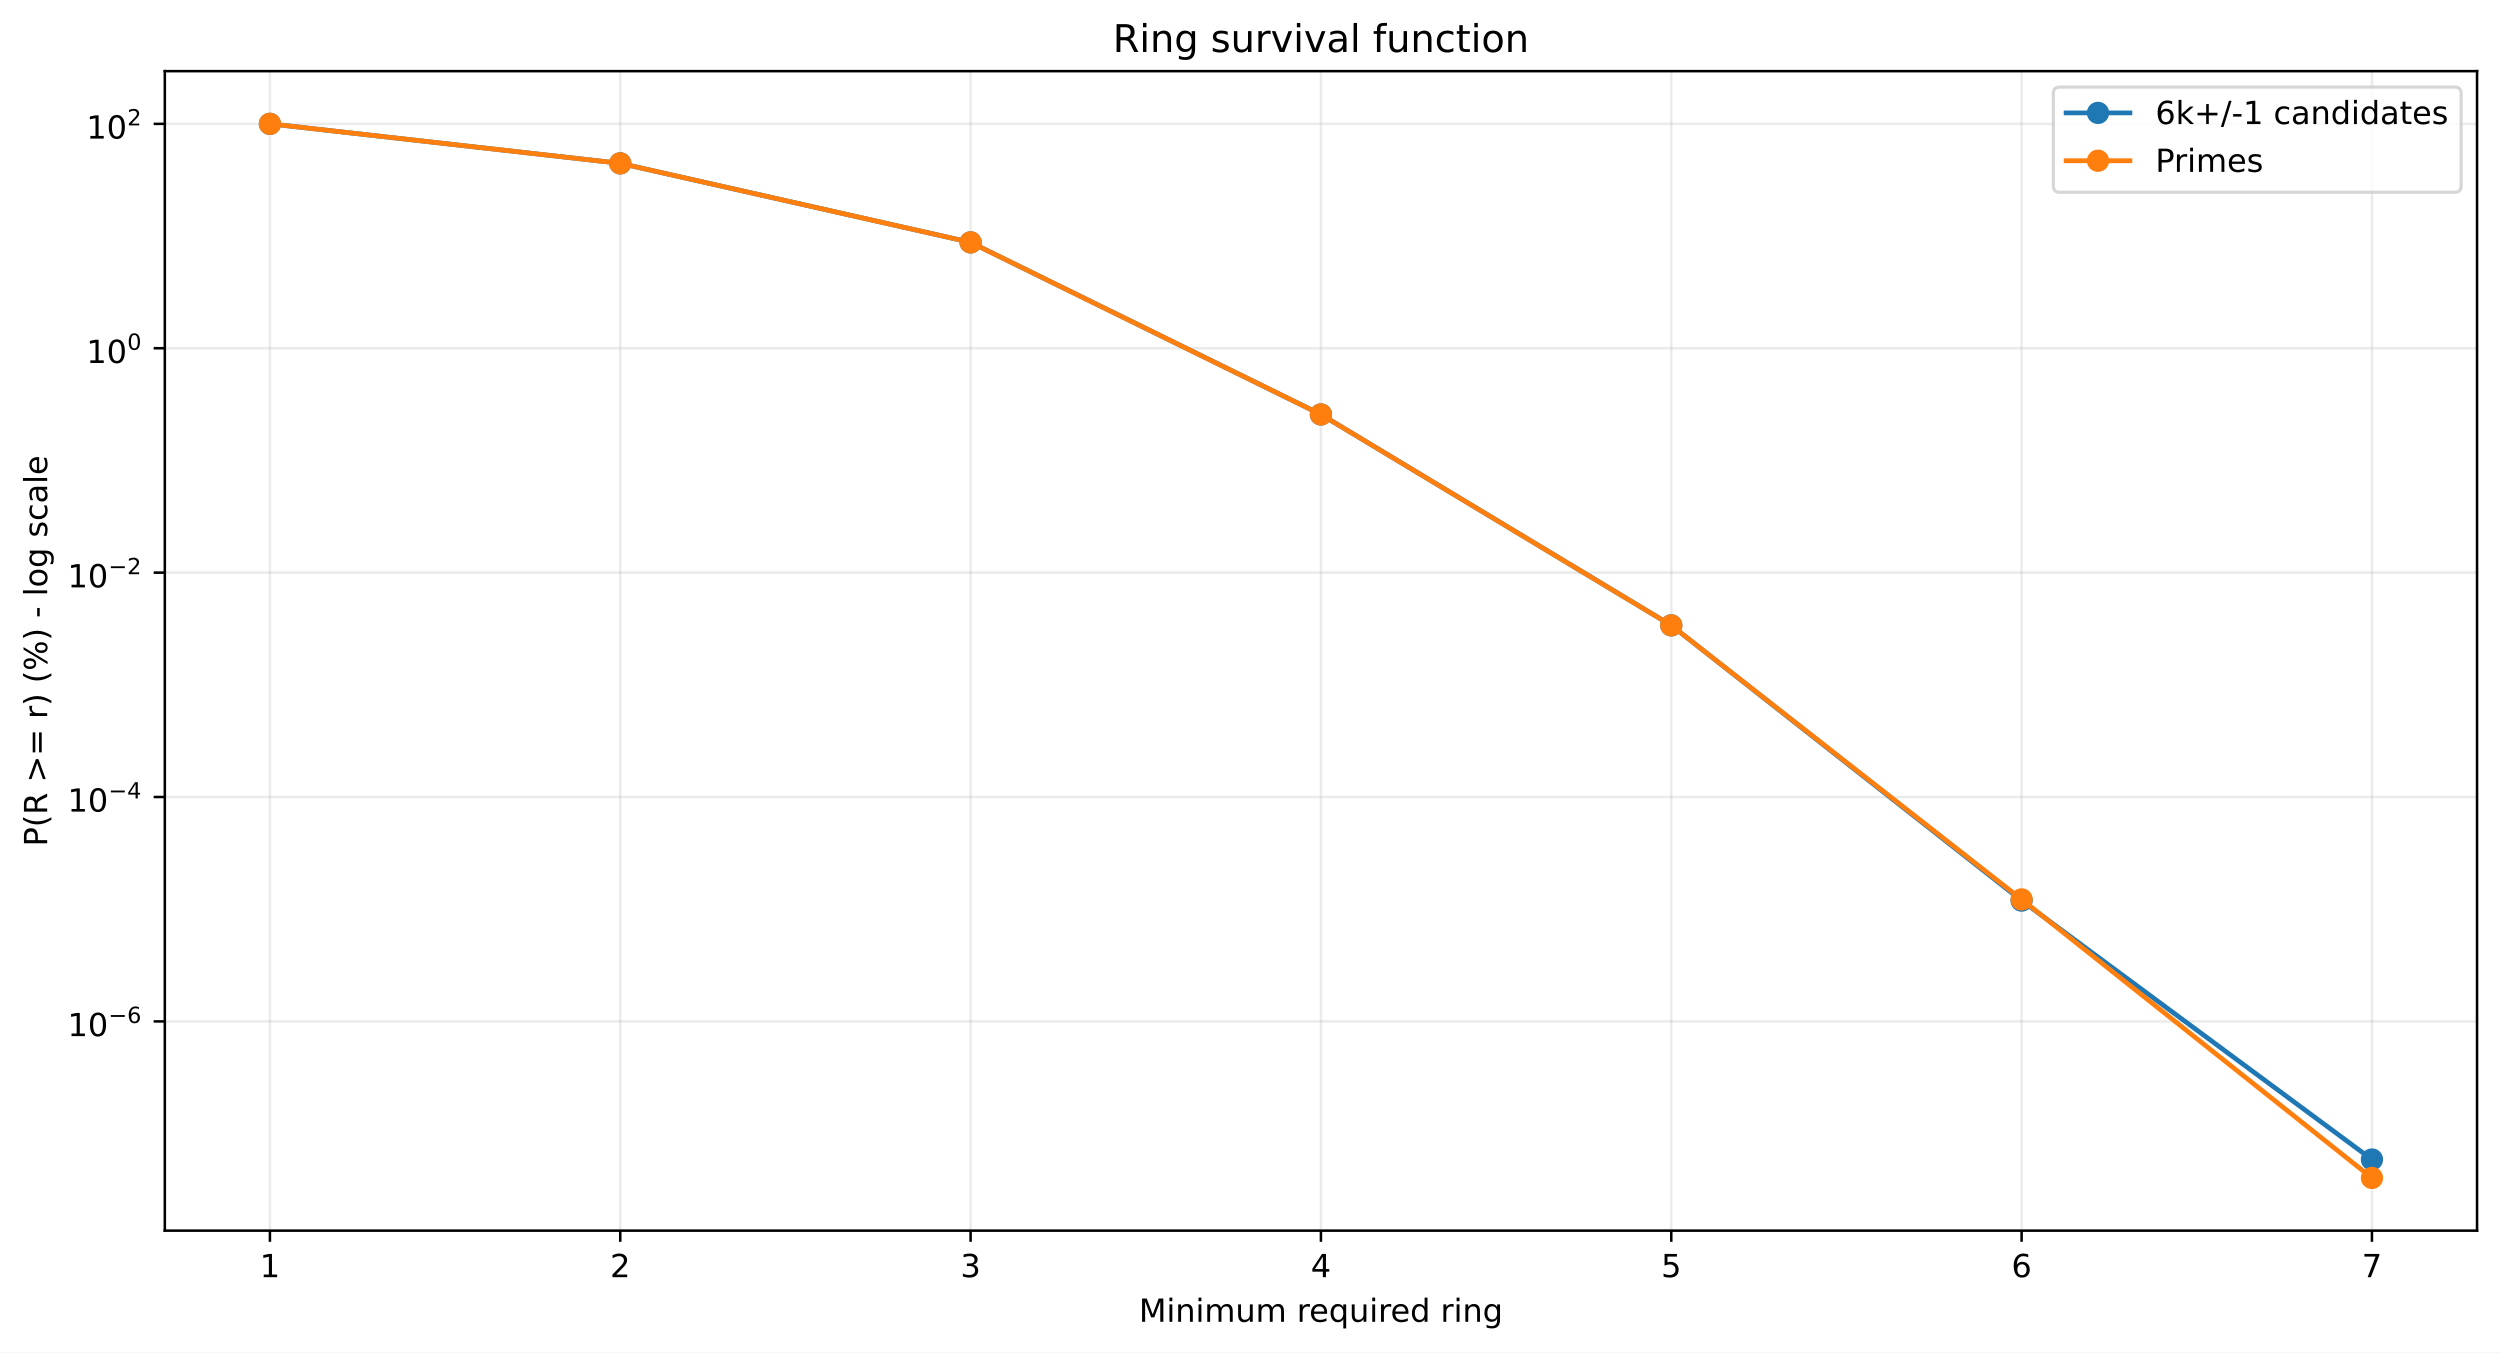
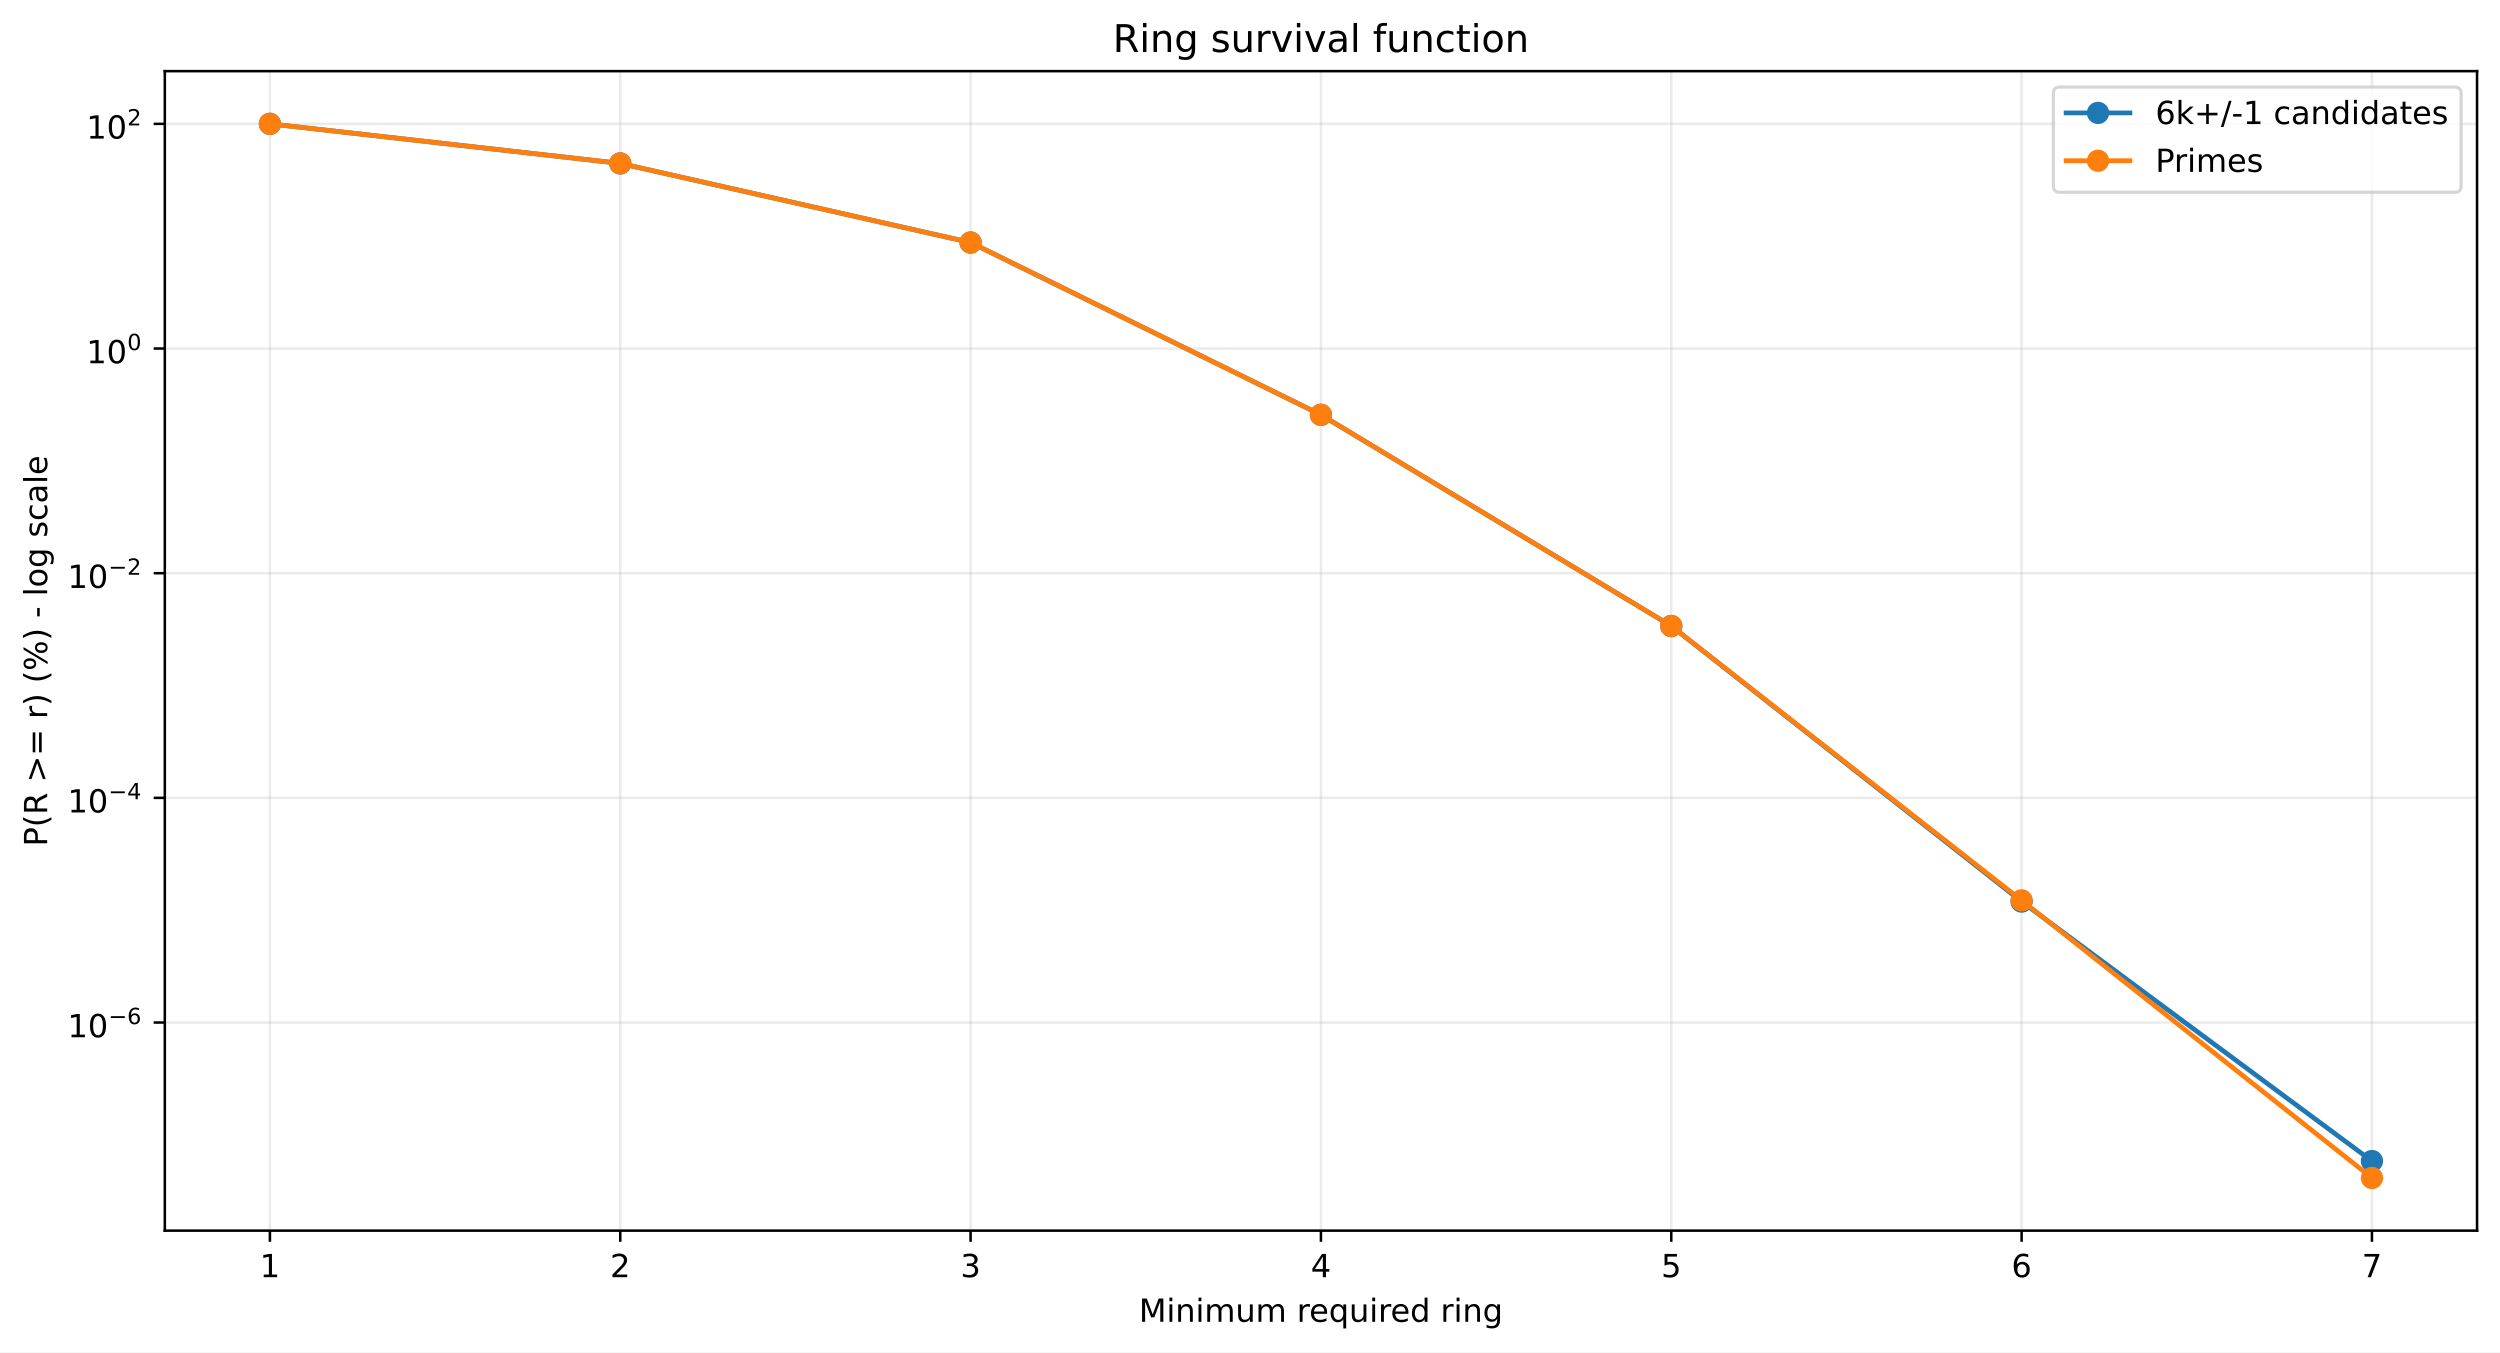
<svg xmlns="http://www.w3.org/2000/svg" xmlns:xlink="http://www.w3.org/1999/xlink" width="784.218pt" height="424.237pt" viewBox="0 0 784.218 424.237" version="1.1">
  <defs>
    <style type="text/css">*{stroke-linejoin: round; stroke-linecap: butt}</style>
  </defs>
  <g id="figure_1">
    <g id="patch_1">
      <path d="M 0 424.237  L 784.218 424.237  L 784.218 0  L 0 0  z " style="fill: #ffffff" />
    </g>
    <g id="axes_1">
      <g id="patch_2">
        <path d="M 51.701 386.036  L 777.018 386.036  L 777.018 22.318  L 51.701 22.318  z " style="fill: #ffffff" />
      </g>
      <g id="matplotlib.axis_1">
        <g id="xtick_1">
          <g id="line2d_1">
-             <path d="M 84.67 386.036  L 84.67 22.318  " clip-path="url(#pb79fb8c843)" style="fill: none; stroke: #b0b0b0; stroke-opacity: 0.25; stroke-width: 0.8; stroke-linecap: square" />
+             <path d="M 84.67 386.036  L 84.67 22.318  " clip-path="url(#pc0feca1b71)" style="fill: none; stroke: #b0b0b0; stroke-opacity: 0.25; stroke-width: 0.8; stroke-linecap: square" />
          </g>
          <g id="line2d_2">
            <defs>
-               <path id="mdafb234ef9" d="M 0 0  L 0 3.5  " style="stroke: #000000; stroke-width: 0.8" />
+               <path id="m333a52313c" d="M 0 0  L 0 3.5  " style="stroke: #000000; stroke-width: 0.8" />
            </defs>
            <g>
-               <use xlink:href="#mdafb234ef9" x="84.67" y="386.036" style="stroke: #000000; stroke-width: 0.8" />
+               <use xlink:href="#m333a52313c" x="84.67" y="386.036" style="stroke: #000000; stroke-width: 0.8" />
            </g>
          </g>
          <g id="text_1">
            <g transform="translate(81.48852 400.6334) scale(0.1 -0.1)">
              <defs>
                <path id="DejaVuSans-14" d="M 794 531  L 1825 531  L 1825 4091  L 703 3866  L 703 4441  L 1819 4666  L 2450 4666  L 2450 531  L 3481 531  L 3481 0  L 794 0  L 794 531  z " transform="scale(0.015625)" />
              </defs>
              <use xlink:href="#DejaVuSans-14" />
            </g>
          </g>
        </g>
        <g id="xtick_2">
          <g id="line2d_3">
-             <path d="M 194.566 386.036  L 194.566 22.318  " clip-path="url(#pb79fb8c843)" style="fill: none; stroke: #b0b0b0; stroke-opacity: 0.25; stroke-width: 0.8; stroke-linecap: square" />
+             <path d="M 194.566 386.036  L 194.566 22.318  " clip-path="url(#pc0feca1b71)" style="fill: none; stroke: #b0b0b0; stroke-opacity: 0.25; stroke-width: 0.8; stroke-linecap: square" />
          </g>
          <g id="line2d_4">
            <g>
-               <use xlink:href="#mdafb234ef9" x="194.566" y="386.036" style="stroke: #000000; stroke-width: 0.8" />
+               <use xlink:href="#m333a52313c" x="194.566" y="386.036" style="stroke: #000000; stroke-width: 0.8" />
            </g>
          </g>
          <g id="text_2">
            <g transform="translate(191.3851 400.6334) scale(0.1 -0.1)">
              <defs>
                <path id="DejaVuSans-15" d="M 1228 531  L 3431 531  L 3431 0  L 469 0  L 469 531  Q 828 903 1448 1529  Q 2069 2156 2228 2338  Q 2531 2678 2651 2914  Q 2772 3150 2772 3378  Q 2772 3750 2511 3984  Q 2250 4219 1831 4219  Q 1534 4219 1204 4116  Q 875 4013 500 3803  L 500 4441  Q 881 4594 1212 4672  Q 1544 4750 1819 4750  Q 2544 4750 2975 4387  Q 3406 4025 3406 3419  Q 3406 3131 3298 2873  Q 3191 2616 2906 2266  Q 2828 2175 2409 1742  Q 1991 1309 1228 531  z " transform="scale(0.015625)" />
              </defs>
              <use xlink:href="#DejaVuSans-15" />
            </g>
          </g>
        </g>
        <g id="xtick_3">
          <g id="line2d_5">
-             <path d="M 304.463 386.036  L 304.463 22.318  " clip-path="url(#pb79fb8c843)" style="fill: none; stroke: #b0b0b0; stroke-opacity: 0.25; stroke-width: 0.8; stroke-linecap: square" />
+             <path d="M 304.463 386.036  L 304.463 22.318  " clip-path="url(#pc0feca1b71)" style="fill: none; stroke: #b0b0b0; stroke-opacity: 0.25; stroke-width: 0.8; stroke-linecap: square" />
          </g>
          <g id="line2d_6">
            <g>
-               <use xlink:href="#mdafb234ef9" x="304.463" y="386.036" style="stroke: #000000; stroke-width: 0.8" />
+               <use xlink:href="#m333a52313c" x="304.463" y="386.036" style="stroke: #000000; stroke-width: 0.8" />
            </g>
          </g>
          <g id="text_3">
            <g transform="translate(301.2817 400.6334) scale(0.1 -0.1)">
              <defs>
                <path id="DejaVuSans-16" d="M 2597 2516  Q 3050 2419 3304 2112  Q 3559 1806 3559 1356  Q 3559 666 3084 287  Q 2609 -91 1734 -91  Q 1441 -91 1130 -33  Q 819 25 488 141  L 488 750  Q 750 597 1062 519  Q 1375 441 1716 441  Q 2309 441 2620 675  Q 2931 909 2931 1356  Q 2931 1769 2642 2001  Q 2353 2234 1838 2234  L 1294 2234  L 1294 2753  L 1863 2753  Q 2328 2753 2575 2939  Q 2822 3125 2822 3475  Q 2822 3834 2567 4026  Q 2313 4219 1838 4219  Q 1578 4219 1281 4162  Q 984 4106 628 3988  L 628 4550  Q 988 4650 1302 4700  Q 1616 4750 1894 4750  Q 2613 4750 3031 4423  Q 3450 4097 3450 3541  Q 3450 3153 3228 2886  Q 3006 2619 2597 2516  z " transform="scale(0.015625)" />
              </defs>
              <use xlink:href="#DejaVuSans-16" />
            </g>
          </g>
        </g>
        <g id="xtick_4">
          <g id="line2d_7">
-             <path d="M 414.36 386.036  L 414.36 22.318  " clip-path="url(#pb79fb8c843)" style="fill: none; stroke: #b0b0b0; stroke-opacity: 0.25; stroke-width: 0.8; stroke-linecap: square" />
+             <path d="M 414.36 386.036  L 414.36 22.318  " clip-path="url(#pc0feca1b71)" style="fill: none; stroke: #b0b0b0; stroke-opacity: 0.25; stroke-width: 0.8; stroke-linecap: square" />
          </g>
          <g id="line2d_8">
            <g>
-               <use xlink:href="#mdafb234ef9" x="414.36" y="386.036" style="stroke: #000000; stroke-width: 0.8" />
+               <use xlink:href="#m333a52313c" x="414.36" y="386.036" style="stroke: #000000; stroke-width: 0.8" />
            </g>
          </g>
          <g id="text_4">
            <g transform="translate(411.1784 400.6334) scale(0.1 -0.1)">
              <defs>
                <path id="DejaVuSans-17" d="M 2419 4116  L 825 1625  L 2419 1625  L 2419 4116  z M 2253 4666  L 3047 4666  L 3047 1625  L 3713 1625  L 3713 1100  L 3047 1100  L 3047 0  L 2419 0  L 2419 1100  L 313 1100  L 313 1709  L 2253 4666  z " transform="scale(0.015625)" />
              </defs>
              <use xlink:href="#DejaVuSans-17" />
            </g>
          </g>
        </g>
        <g id="xtick_5">
          <g id="line2d_9">
-             <path d="M 524.256 386.036  L 524.256 22.318  " clip-path="url(#pb79fb8c843)" style="fill: none; stroke: #b0b0b0; stroke-opacity: 0.25; stroke-width: 0.8; stroke-linecap: square" />
+             <path d="M 524.256 386.036  L 524.256 22.318  " clip-path="url(#pc0feca1b71)" style="fill: none; stroke: #b0b0b0; stroke-opacity: 0.25; stroke-width: 0.8; stroke-linecap: square" />
          </g>
          <g id="line2d_10">
            <g>
-               <use xlink:href="#mdafb234ef9" x="524.256" y="386.036" style="stroke: #000000; stroke-width: 0.8" />
+               <use xlink:href="#m333a52313c" x="524.256" y="386.036" style="stroke: #000000; stroke-width: 0.8" />
            </g>
          </g>
          <g id="text_5">
            <g transform="translate(521.075 400.6334) scale(0.1 -0.1)">
              <defs>
                <path id="DejaVuSans-18" d="M 691 4666  L 3169 4666  L 3169 4134  L 1269 4134  L 1269 2991  Q 1406 3038 1543 3061  Q 1681 3084 1819 3084  Q 2600 3084 3056 2656  Q 3513 2228 3513 1497  Q 3513 744 3044 326  Q 2575 -91 1722 -91  Q 1428 -91 1123 -41  Q 819 9 494 109  L 494 744  Q 775 591 1075 516  Q 1375 441 1709 441  Q 2250 441 2565 725  Q 2881 1009 2881 1497  Q 2881 1984 2565 2268  Q 2250 2553 1709 2553  Q 1456 2553 1204 2497  Q 953 2441 691 2322  L 691 4666  z " transform="scale(0.015625)" />
              </defs>
              <use xlink:href="#DejaVuSans-18" />
            </g>
          </g>
        </g>
        <g id="xtick_6">
          <g id="line2d_11">
-             <path d="M 634.153 386.036  L 634.153 22.318  " clip-path="url(#pb79fb8c843)" style="fill: none; stroke: #b0b0b0; stroke-opacity: 0.25; stroke-width: 0.8; stroke-linecap: square" />
+             <path d="M 634.153 386.036  L 634.153 22.318  " clip-path="url(#pc0feca1b71)" style="fill: none; stroke: #b0b0b0; stroke-opacity: 0.25; stroke-width: 0.8; stroke-linecap: square" />
          </g>
          <g id="line2d_12">
            <g>
-               <use xlink:href="#mdafb234ef9" x="634.153" y="386.036" style="stroke: #000000; stroke-width: 0.8" />
+               <use xlink:href="#m333a52313c" x="634.153" y="386.036" style="stroke: #000000; stroke-width: 0.8" />
            </g>
          </g>
          <g id="text_6">
            <g transform="translate(630.9716 400.6334) scale(0.1 -0.1)">
              <defs>
                <path id="DejaVuSans-19" d="M 2113 2584  Q 1688 2584 1439 2293  Q 1191 2003 1191 1497  Q 1191 994 1439 701  Q 1688 409 2113 409  Q 2538 409 2786 701  Q 3034 994 3034 1497  Q 3034 2003 2786 2293  Q 2538 2584 2113 2584  z M 3366 4563  L 3366 3988  Q 3128 4100 2886 4159  Q 2644 4219 2406 4219  Q 1781 4219 1451 3797  Q 1122 3375 1075 2522  Q 1259 2794 1537 2939  Q 1816 3084 2150 3084  Q 2853 3084 3261 2657  Q 3669 2231 3669 1497  Q 3669 778 3244 343  Q 2819 -91 2113 -91  Q 1303 -91 875 529  Q 447 1150 447 2328  Q 447 3434 972 4092  Q 1497 4750 2381 4750  Q 2619 4750 2861 4703  Q 3103 4656 3366 4563  z " transform="scale(0.015625)" />
              </defs>
              <use xlink:href="#DejaVuSans-19" />
            </g>
          </g>
        </g>
        <g id="xtick_7">
          <g id="line2d_13">
-             <path d="M 744.049 386.036  L 744.049 22.318  " clip-path="url(#pb79fb8c843)" style="fill: none; stroke: #b0b0b0; stroke-opacity: 0.25; stroke-width: 0.8; stroke-linecap: square" />
+             <path d="M 744.049 386.036  L 744.049 22.318  " clip-path="url(#pc0feca1b71)" style="fill: none; stroke: #b0b0b0; stroke-opacity: 0.25; stroke-width: 0.8; stroke-linecap: square" />
          </g>
          <g id="line2d_14">
            <g>
-               <use xlink:href="#mdafb234ef9" x="744.049" y="386.036" style="stroke: #000000; stroke-width: 0.8" />
+               <use xlink:href="#m333a52313c" x="744.049" y="386.036" style="stroke: #000000; stroke-width: 0.8" />
            </g>
          </g>
          <g id="text_7">
            <g transform="translate(740.8682 400.6334) scale(0.1 -0.1)">
              <defs>
                <path id="DejaVuSans-1a" d="M 525 4666  L 3525 4666  L 3525 4397  L 1831 0  L 1172 0  L 2766 4134  L 525 4134  L 525 4666  z " transform="scale(0.015625)" />
              </defs>
              <use xlink:href="#DejaVuSans-1a" />
            </g>
          </g>
        </g>
        <g id="text_8">
          <g transform="translate(357.2737 414.6342) scale(0.1 -0.1)">
            <defs>
              <path id="DejaVuSans-30" d="M 628 4666  L 1569 4666  L 2759 1491  L 3956 4666  L 4897 4666  L 4897 0  L 4281 0  L 4281 4097  L 3078 897  L 2444 897  L 1241 4097  L 1241 0  L 628 0  L 628 4666  z " transform="scale(0.015625)" />
              <path id="DejaVuSans-4c" d="M 603 3500  L 1178 3500  L 1178 0  L 603 0  L 603 3500  z M 603 4863  L 1178 4863  L 1178 4134  L 603 4134  L 603 4863  z " transform="scale(0.015625)" />
              <path id="DejaVuSans-51" d="M 3513 2113  L 3513 0  L 2938 0  L 2938 2094  Q 2938 2591 2744 2837  Q 2550 3084 2163 3084  Q 1697 3084 1428 2787  Q 1159 2491 1159 1978  L 1159 0  L 581 0  L 581 3500  L 1159 3500  L 1159 2956  Q 1366 3272 1645 3428  Q 1925 3584 2291 3584  Q 2894 3584 3203 3211  Q 3513 2838 3513 2113  z " transform="scale(0.015625)" />
              <path id="DejaVuSans-50" d="M 3328 2828  Q 3544 3216 3844 3400  Q 4144 3584 4550 3584  Q 5097 3584 5394 3201  Q 5691 2819 5691 2113  L 5691 0  L 5113 0  L 5113 2094  Q 5113 2597 4934 2840  Q 4756 3084 4391 3084  Q 3944 3084 3684 2787  Q 3425 2491 3425 1978  L 3425 0  L 2847 0  L 2847 2094  Q 2847 2600 2669 2842  Q 2491 3084 2119 3084  Q 1678 3084 1418 2786  Q 1159 2488 1159 1978  L 1159 0  L 581 0  L 581 3500  L 1159 3500  L 1159 2956  Q 1356 3278 1631 3431  Q 1906 3584 2284 3584  Q 2666 3584 2933 3390  Q 3200 3197 3328 2828  z " transform="scale(0.015625)" />
              <path id="DejaVuSans-58" d="M 544 1381  L 544 3500  L 1119 3500  L 1119 1403  Q 1119 906 1312 657  Q 1506 409 1894 409  Q 2359 409 2629 706  Q 2900 1003 2900 1516  L 2900 3500  L 3475 3500  L 3475 0  L 2900 0  L 2900 538  Q 2691 219 2414 64  Q 2138 -91 1772 -91  Q 1169 -91 856 284  Q 544 659 544 1381  z M 1991 3584  L 1991 3584  z " transform="scale(0.015625)" />
              <path id="DejaVuSans-3" transform="scale(0.015625)" />
              <path id="DejaVuSans-55" d="M 2631 2963  Q 2534 3019 2420 3045  Q 2306 3072 2169 3072  Q 1681 3072 1420 2755  Q 1159 2438 1159 1844  L 1159 0  L 581 0  L 581 3500  L 1159 3500  L 1159 2956  Q 1341 3275 1631 3429  Q 1922 3584 2338 3584  Q 2397 3584 2469 3576  Q 2541 3569 2628 3553  L 2631 2963  z " transform="scale(0.015625)" />
              <path id="DejaVuSans-48" d="M 3597 1894  L 3597 1613  L 953 1613  Q 991 1019 1311 708  Q 1631 397 2203 397  Q 2534 397 2845 478  Q 3156 559 3463 722  L 3463 178  Q 3153 47 2828 -22  Q 2503 -91 2169 -91  Q 1331 -91 842 396  Q 353 884 353 1716  Q 353 2575 817 3079  Q 1281 3584 2069 3584  Q 2775 3584 3186 3129  Q 3597 2675 3597 1894  z M 3022 2063  Q 3016 2534 2758 2815  Q 2500 3097 2075 3097  Q 1594 3097 1305 2825  Q 1016 2553 972 2059  L 3022 2063  z " transform="scale(0.015625)" />
              <path id="DejaVuSans-54" d="M 947 1747  Q 947 1113 1208 752  Q 1469 391 1925 391  Q 2381 391 2643 752  Q 2906 1113 2906 1747  Q 2906 2381 2643 2742  Q 2381 3103 1925 3103  Q 1469 3103 1208 2742  Q 947 2381 947 1747  z M 2906 525  Q 2725 213 2448 61  Q 2172 -91 1784 -91  Q 1150 -91 751 415  Q 353 922 353 1747  Q 353 2572 751 3078  Q 1150 3584 1784 3584  Q 2172 3584 2448 3432  Q 2725 3281 2906 2969  L 2906 3500  L 3481 3500  L 3481 -1331  L 2906 -1331  L 2906 525  z " transform="scale(0.015625)" />
              <path id="DejaVuSans-47" d="M 2906 2969  L 2906 4863  L 3481 4863  L 3481 0  L 2906 0  L 2906 525  Q 2725 213 2448 61  Q 2172 -91 1784 -91  Q 1150 -91 751 415  Q 353 922 353 1747  Q 353 2572 751 3078  Q 1150 3584 1784 3584  Q 2172 3584 2448 3432  Q 2725 3281 2906 2969  z M 947 1747  Q 947 1113 1208 752  Q 1469 391 1925 391  Q 2381 391 2643 752  Q 2906 1113 2906 1747  Q 2906 2381 2643 2742  Q 2381 3103 1925 3103  Q 1469 3103 1208 2742  Q 947 2381 947 1747  z " transform="scale(0.015625)" />
              <path id="DejaVuSans-4a" d="M 2906 1791  Q 2906 2416 2648 2759  Q 2391 3103 1925 3103  Q 1463 3103 1205 2759  Q 947 2416 947 1791  Q 947 1169 1205 825  Q 1463 481 1925 481  Q 2391 481 2648 825  Q 2906 1169 2906 1791  z M 3481 434  Q 3481 -459 3084 -895  Q 2688 -1331 1869 -1331  Q 1566 -1331 1297 -1286  Q 1028 -1241 775 -1147  L 775 -588  Q 1028 -725 1275 -790  Q 1522 -856 1778 -856  Q 2344 -856 2625 -561  Q 2906 -266 2906 331  L 2906 616  Q 2728 306 2450 153  Q 2172 0 1784 0  Q 1141 0 747 490  Q 353 981 353 1791  Q 353 2603 747 3093  Q 1141 3584 1784 3584  Q 2172 3584 2450 3431  Q 2728 3278 2906 2969  L 2906 3500  L 3481 3500  L 3481 434  z " transform="scale(0.015625)" />
            </defs>
            <use xlink:href="#DejaVuSans-30" />
            <use xlink:href="#DejaVuSans-4c" transform="translate(86.28125 0)" />
            <use xlink:href="#DejaVuSans-51" transform="translate(114.0625 0)" />
            <use xlink:href="#DejaVuSans-4c" transform="translate(177.4375 0)" />
            <use xlink:href="#DejaVuSans-50" transform="translate(205.2188 0)" />
            <use xlink:href="#DejaVuSans-58" transform="translate(302.625 0)" />
            <use xlink:href="#DejaVuSans-50" transform="translate(366 0)" />
            <use xlink:href="#DejaVuSans-3" transform="translate(463.4062 0)" />
            <use xlink:href="#DejaVuSans-55" transform="translate(495.1875 0)" />
            <use xlink:href="#DejaVuSans-48" transform="translate(534.0938 0)" />
            <use xlink:href="#DejaVuSans-54" transform="translate(595.625 0)" />
            <use xlink:href="#DejaVuSans-58" transform="translate(659.1094 0)" />
            <use xlink:href="#DejaVuSans-4c" transform="translate(722.4844 0)" />
            <use xlink:href="#DejaVuSans-55" transform="translate(750.2656 0)" />
            <use xlink:href="#DejaVuSans-48" transform="translate(789.1719 0)" />
            <use xlink:href="#DejaVuSans-47" transform="translate(850.7031 0)" />
            <use xlink:href="#DejaVuSans-3" transform="translate(914.1875 0)" />
            <use xlink:href="#DejaVuSans-55" transform="translate(945.9688 0)" />
            <use xlink:href="#DejaVuSans-4c" transform="translate(987.0781 0)" />
            <use xlink:href="#DejaVuSans-51" transform="translate(1014.859 0)" />
            <use xlink:href="#DejaVuSans-4a" transform="translate(1078.234 0)" />
          </g>
        </g>
      </g>
      <g id="matplotlib.axis_2">
        <g id="ytick_1">
          <g id="line2d_15">
-             <path d="M 51.701 320.401  L 777.018 320.401  " clip-path="url(#pb79fb8c843)" style="fill: none; stroke: #b0b0b0; stroke-opacity: 0.25; stroke-width: 0.8; stroke-linecap: square" />
+             <path d="M 51.701 320.75  L 777.018 320.75  " clip-path="url(#pc0feca1b71)" style="fill: none; stroke: #b0b0b0; stroke-opacity: 0.25; stroke-width: 0.8; stroke-linecap: square" />
          </g>
          <g id="line2d_16">
            <defs>
-               <path id="m7e24d0b085" d="M 0 0  L -3.5 0  " style="stroke: #000000; stroke-width: 0.8" />
+               <path id="mf4573315b9" d="M 0 0  L -3.5 0  " style="stroke: #000000; stroke-width: 0.8" />
            </defs>
            <g>
-               <use xlink:href="#m7e24d0b085" x="51.701" y="320.401" style="stroke: #000000; stroke-width: 0.8" />
+               <use xlink:href="#mf4573315b9" x="51.701" y="320.75" style="stroke: #000000; stroke-width: 0.8" />
            </g>
          </g>
          <g id="text_9">
-             <g transform="translate(21.20078 325.1009) scale(0.1 -0.1)">
+             <g transform="translate(21.20078 325.4497) scale(0.1 -0.1)">
              <defs>
                <path id="DejaVuSans-13" d="M 2034 4250  Q 1547 4250 1301 3770  Q 1056 3291 1056 2328  Q 1056 1369 1301 889  Q 1547 409 2034 409  Q 2525 409 2770 889  Q 3016 1369 3016 2328  Q 3016 3291 2770 3770  Q 2525 4250 2034 4250  z M 2034 4750  Q 2819 4750 3233 4129  Q 3647 3509 3647 2328  Q 3647 1150 3233 529  Q 2819 -91 2034 -91  Q 1250 -91 836 529  Q 422 1150 422 2328  Q 422 3509 836 4129  Q 1250 4750 2034 4750  z " transform="scale(0.015625)" />
                <path id="DejaVuSans-c9c" d="M 678 2272  L 4684 2272  L 4684 1741  L 678 1741  L 678 2272  z " transform="scale(0.015625)" />
              </defs>
              <use xlink:href="#DejaVuSans-14" transform="translate(0 0.746875)" />
              <use xlink:href="#DejaVuSans-13" transform="translate(63.62305 0.746875)" />
              <use xlink:href="#DejaVuSans-c9c" transform="translate(128.2031 42.04688) scale(0.7)" />
              <use xlink:href="#DejaVuSans-19" transform="translate(186.8555 42.04688) scale(0.7)" />
            </g>
          </g>
        </g>
        <g id="ytick_2">
          <g id="line2d_17">
-             <path d="M 51.701 250.013  L 777.018 250.013  " clip-path="url(#pb79fb8c843)" style="fill: none; stroke: #b0b0b0; stroke-opacity: 0.25; stroke-width: 0.8; stroke-linecap: square" />
+             <path d="M 51.701 250.275  L 777.018 250.275  " clip-path="url(#pc0feca1b71)" style="fill: none; stroke: #b0b0b0; stroke-opacity: 0.25; stroke-width: 0.8; stroke-linecap: square" />
          </g>
          <g id="line2d_18">
            <g>
-               <use xlink:href="#m7e24d0b085" x="51.701" y="250.013" style="stroke: #000000; stroke-width: 0.8" />
+               <use xlink:href="#mf4573315b9" x="51.701" y="250.275" style="stroke: #000000; stroke-width: 0.8" />
            </g>
          </g>
          <g id="text_10">
-             <g transform="translate(21.20078 254.6634) scale(0.1 -0.1)">
+             <g transform="translate(21.20078 254.925) scale(0.1 -0.1)">
              <use xlink:href="#DejaVuSans-14" transform="translate(0 0.665625)" />
              <use xlink:href="#DejaVuSans-13" transform="translate(63.62305 0.665625)" />
              <use xlink:href="#DejaVuSans-c9c" transform="translate(128.2031 41.96563) scale(0.7)" />
              <use xlink:href="#DejaVuSans-17" transform="translate(186.8555 41.96563) scale(0.7)" />
            </g>
          </g>
        </g>
        <g id="ytick_3">
          <g id="line2d_19">
-             <path d="M 51.701 179.626  L 777.018 179.626  " clip-path="url(#pb79fb8c843)" style="fill: none; stroke: #b0b0b0; stroke-opacity: 0.25; stroke-width: 0.8; stroke-linecap: square" />
+             <path d="M 51.701 179.8  L 777.018 179.8  " clip-path="url(#pc0feca1b71)" style="fill: none; stroke: #b0b0b0; stroke-opacity: 0.25; stroke-width: 0.8; stroke-linecap: square" />
          </g>
          <g id="line2d_20">
            <g>
-               <use xlink:href="#m7e24d0b085" x="51.701" y="179.626" style="stroke: #000000; stroke-width: 0.8" />
+               <use xlink:href="#mf4573315b9" x="51.701" y="179.8" style="stroke: #000000; stroke-width: 0.8" />
            </g>
          </g>
          <g id="text_11">
-             <g transform="translate(21.20078 184.3258) scale(0.1 -0.1)">
+             <g transform="translate(21.20078 184.5002) scale(0.1 -0.1)">
              <use xlink:href="#DejaVuSans-14" transform="translate(0 0.746875)" />
              <use xlink:href="#DejaVuSans-13" transform="translate(63.62305 0.746875)" />
              <use xlink:href="#DejaVuSans-c9c" transform="translate(128.2031 42.04688) scale(0.7)" />
              <use xlink:href="#DejaVuSans-15" transform="translate(186.8555 42.04688) scale(0.7)" />
            </g>
          </g>
        </g>
        <g id="ytick_4">
          <g id="line2d_21">
-             <path d="M 51.701 109.238  L 777.018 109.238  " clip-path="url(#pb79fb8c843)" style="fill: none; stroke: #b0b0b0; stroke-opacity: 0.25; stroke-width: 0.8; stroke-linecap: square" />
+             <path d="M 51.701 109.325  L 777.018 109.325  " clip-path="url(#pc0feca1b71)" style="fill: none; stroke: #b0b0b0; stroke-opacity: 0.25; stroke-width: 0.8; stroke-linecap: square" />
          </g>
          <g id="line2d_22">
            <g>
-               <use xlink:href="#m7e24d0b085" x="51.701" y="109.238" style="stroke: #000000; stroke-width: 0.8" />
+               <use xlink:href="#mf4573315b9" x="51.701" y="109.325" style="stroke: #000000; stroke-width: 0.8" />
            </g>
          </g>
          <g id="text_12">
-             <g transform="translate(27.10078 113.9383) scale(0.1 -0.1)">
+             <g transform="translate(27.10078 114.0255) scale(0.1 -0.1)">
              <use xlink:href="#DejaVuSans-14" transform="translate(0 0.746875)" />
              <use xlink:href="#DejaVuSans-13" transform="translate(63.62305 0.746875)" />
              <use xlink:href="#DejaVuSans-13" transform="translate(128.2031 42.04688) scale(0.7)" />
            </g>
          </g>
        </g>
        <g id="ytick_5">
          <g id="line2d_23">
-             <path d="M 51.701 38.851  L 777.018 38.851  " clip-path="url(#pb79fb8c843)" style="fill: none; stroke: #b0b0b0; stroke-opacity: 0.25; stroke-width: 0.8; stroke-linecap: square" />
+             <path d="M 51.701 38.851  L 777.018 38.851  " clip-path="url(#pc0feca1b71)" style="fill: none; stroke: #b0b0b0; stroke-opacity: 0.25; stroke-width: 0.8; stroke-linecap: square" />
          </g>
          <g id="line2d_24">
            <g>
-               <use xlink:href="#m7e24d0b085" x="51.701" y="38.851" style="stroke: #000000; stroke-width: 0.8" />
+               <use xlink:href="#mf4573315b9" x="51.701" y="38.851" style="stroke: #000000; stroke-width: 0.8" />
            </g>
          </g>
          <g id="text_13">
            <g transform="translate(27.10078 43.55075) scale(0.1 -0.1)">
              <use xlink:href="#DejaVuSans-14" transform="translate(0 0.746875)" />
              <use xlink:href="#DejaVuSans-13" transform="translate(63.62305 0.746875)" />
              <use xlink:href="#DejaVuSans-15" transform="translate(128.2031 42.04688) scale(0.7)" />
            </g>
          </g>
        </g>
        <g id="text_14">
          <g transform="translate(14.79844 265.4996) rotate(-90) scale(0.1 -0.1)">
            <defs>
              <path id="DejaVuSans-33" d="M 1259 4147  L 1259 2394  L 2053 2394  Q 2494 2394 2734 2622  Q 2975 2850 2975 3272  Q 2975 3691 2734 3919  Q 2494 4147 2053 4147  L 1259 4147  z M 628 4666  L 2053 4666  Q 2838 4666 3239 4311  Q 3641 3956 3641 3272  Q 3641 2581 3239 2228  Q 2838 1875 2053 1875  L 1259 1875  L 1259 0  L 628 0  L 628 4666  z " transform="scale(0.015625)" />
              <path id="DejaVuSans-b" d="M 1984 4856  Q 1566 4138 1362 3434  Q 1159 2731 1159 2009  Q 1159 1288 1364 580  Q 1569 -128 1984 -844  L 1484 -844  Q 1016 -109 783 600  Q 550 1309 550 2009  Q 550 2706 781 3412  Q 1013 4119 1484 4856  L 1984 4856  z " transform="scale(0.015625)" />
              <path id="DejaVuSans-35" d="M 2841 2188  Q 3044 2119 3236 1894  Q 3428 1669 3622 1275  L 4263 0  L 3584 0  L 2988 1197  Q 2756 1666 2539 1819  Q 2322 1972 1947 1972  L 1259 1972  L 1259 0  L 628 0  L 628 4666  L 2053 4666  Q 2853 4666 3247 4331  Q 3641 3997 3641 3322  Q 3641 2881 3436 2590  Q 3231 2300 2841 2188  z M 1259 4147  L 1259 2491  L 2053 2491  Q 2509 2491 2742 2702  Q 2975 2913 2975 3322  Q 2975 3731 2742 3939  Q 2509 4147 2053 4147  L 1259 4147  z " transform="scale(0.015625)" />
              <path id="DejaVuSans-21" d="M 678 3150  L 678 3719  L 4684 2266  L 4684 1747  L 678 294  L 678 863  L 3897 2003  L 678 3150  z " transform="scale(0.015625)" />
              <path id="DejaVuSans-20" d="M 678 2906  L 4684 2906  L 4684 2381  L 678 2381  L 678 2906  z M 678 1631  L 4684 1631  L 4684 1100  L 678 1100  L 678 1631  z " transform="scale(0.015625)" />
              <path id="DejaVuSans-c" d="M 513 4856  L 1013 4856  Q 1481 4119 1714 3412  Q 1947 2706 1947 2009  Q 1947 1309 1714 600  Q 1481 -109 1013 -844  L 513 -844  Q 928 -128 1133 580  Q 1338 1288 1338 2009  Q 1338 2731 1133 3434  Q 928 4138 513 4856  z " transform="scale(0.015625)" />
              <path id="DejaVuSans-8" d="M 4653 2053  Q 4381 2053 4226 1822  Q 4072 1591 4072 1178  Q 4072 772 4226 539  Q 4381 306 4653 306  Q 4919 306 5073 539  Q 5228 772 5228 1178  Q 5228 1588 5073 1820  Q 4919 2053 4653 2053  z M 4653 2450  Q 5147 2450 5437 2106  Q 5728 1763 5728 1178  Q 5728 594 5436 251  Q 5144 -91 4653 -91  Q 4153 -91 3862 251  Q 3572 594 3572 1178  Q 3572 1766 3864 2108  Q 4156 2450 4653 2450  z M 1428 4353  Q 1159 4353 1004 4120  Q 850 3888 850 3481  Q 850 3069 1003 2837  Q 1156 2606 1428 2606  Q 1700 2606 1854 2837  Q 2009 3069 2009 3481  Q 2009 3884 1853 4118  Q 1697 4353 1428 4353  z M 4250 4750  L 4750 4750  L 1831 -91  L 1331 -91  L 4250 4750  z M 1428 4750  Q 1922 4750 2215 4408  Q 2509 4066 2509 3481  Q 2509 2891 2217 2550  Q 1925 2209 1428 2209  Q 931 2209 642 2551  Q 353 2894 353 3481  Q 353 4063 643 4406  Q 934 4750 1428 4750  z " transform="scale(0.015625)" />
              <path id="DejaVuSans-10" d="M 313 2009  L 1997 2009  L 1997 1497  L 313 1497  L 313 2009  z " transform="scale(0.015625)" />
              <path id="DejaVuSans-4f" d="M 603 4863  L 1178 4863  L 1178 0  L 603 0  L 603 4863  z " transform="scale(0.015625)" />
              <path id="DejaVuSans-52" d="M 1959 3097  Q 1497 3097 1228 2736  Q 959 2375 959 1747  Q 959 1119 1226 758  Q 1494 397 1959 397  Q 2419 397 2687 759  Q 2956 1122 2956 1747  Q 2956 2369 2687 2733  Q 2419 3097 1959 3097  z M 1959 3584  Q 2709 3584 3137 3096  Q 3566 2609 3566 1747  Q 3566 888 3137 398  Q 2709 -91 1959 -91  Q 1206 -91 779 398  Q 353 888 353 1747  Q 353 2609 779 3096  Q 1206 3584 1959 3584  z " transform="scale(0.015625)" />
              <path id="DejaVuSans-56" d="M 2834 3397  L 2834 2853  Q 2591 2978 2328 3040  Q 2066 3103 1784 3103  Q 1356 3103 1142 2972  Q 928 2841 928 2578  Q 928 2378 1081 2264  Q 1234 2150 1697 2047  L 1894 2003  Q 2506 1872 2764 1633  Q 3022 1394 3022 966  Q 3022 478 2636 193  Q 2250 -91 1575 -91  Q 1294 -91 989 -36  Q 684 19 347 128  L 347 722  Q 666 556 975 473  Q 1284 391 1588 391  Q 1994 391 2212 530  Q 2431 669 2431 922  Q 2431 1156 2273 1281  Q 2116 1406 1581 1522  L 1381 1569  Q 847 1681 609 1914  Q 372 2147 372 2553  Q 372 3047 722 3315  Q 1072 3584 1716 3584  Q 2034 3584 2315 3537  Q 2597 3491 2834 3397  z " transform="scale(0.015625)" />
              <path id="DejaVuSans-46" d="M 3122 3366  L 3122 2828  Q 2878 2963 2633 3030  Q 2388 3097 2138 3097  Q 1578 3097 1268 2742  Q 959 2388 959 1747  Q 959 1106 1268 751  Q 1578 397 2138 397  Q 2388 397 2633 464  Q 2878 531 3122 666  L 3122 134  Q 2881 22 2623 -34  Q 2366 -91 2075 -91  Q 1284 -91 818 406  Q 353 903 353 1747  Q 353 2603 823 3093  Q 1294 3584 2113 3584  Q 2378 3584 2631 3529  Q 2884 3475 3122 3366  z " transform="scale(0.015625)" />
              <path id="DejaVuSans-44" d="M 2194 1759  Q 1497 1759 1228 1600  Q 959 1441 959 1056  Q 959 750 1161 570  Q 1363 391 1709 391  Q 2188 391 2477 730  Q 2766 1069 2766 1631  L 2766 1759  L 2194 1759  z M 3341 1997  L 3341 0  L 2766 0  L 2766 531  Q 2569 213 2275 61  Q 1981 -91 1556 -91  Q 1019 -91 701 211  Q 384 513 384 1019  Q 384 1609 779 1909  Q 1175 2209 1959 2209  L 2766 2209  L 2766 2266  Q 2766 2663 2505 2880  Q 2244 3097 1772 3097  Q 1472 3097 1187 3025  Q 903 2953 641 2809  L 641 3341  Q 956 3463 1253 3523  Q 1550 3584 1831 3584  Q 2591 3584 2966 3190  Q 3341 2797 3341 1997  z " transform="scale(0.015625)" />
            </defs>
            <use xlink:href="#DejaVuSans-33" />
            <use xlink:href="#DejaVuSans-b" transform="translate(60.29688 0)" />
            <use xlink:href="#DejaVuSans-35" transform="translate(99.3125 0)" />
            <use xlink:href="#DejaVuSans-3" transform="translate(168.7969 0)" />
            <use xlink:href="#DejaVuSans-21" transform="translate(200.5781 0)" />
            <use xlink:href="#DejaVuSans-20" transform="translate(284.375 0)" />
            <use xlink:href="#DejaVuSans-3" transform="translate(368.1719 0)" />
            <use xlink:href="#DejaVuSans-55" transform="translate(399.9531 0)" />
            <use xlink:href="#DejaVuSans-c" transform="translate(441.0625 0)" />
            <use xlink:href="#DejaVuSans-3" transform="translate(480.0781 0)" />
            <use xlink:href="#DejaVuSans-b" transform="translate(511.8594 0)" />
            <use xlink:href="#DejaVuSans-8" transform="translate(550.875 0)" />
            <use xlink:href="#DejaVuSans-c" transform="translate(645.8906 0)" />
            <use xlink:href="#DejaVuSans-3" transform="translate(684.9062 0)" />
            <use xlink:href="#DejaVuSans-10" transform="translate(716.6875 0)" />
            <use xlink:href="#DejaVuSans-3" transform="translate(752.7656 0)" />
            <use xlink:href="#DejaVuSans-4f" transform="translate(784.5469 0)" />
            <use xlink:href="#DejaVuSans-52" transform="translate(812.3281 0)" />
            <use xlink:href="#DejaVuSans-4a" transform="translate(873.5156 0)" />
            <use xlink:href="#DejaVuSans-3" transform="translate(937 0)" />
            <use xlink:href="#DejaVuSans-56" transform="translate(968.7812 0)" />
            <use xlink:href="#DejaVuSans-46" transform="translate(1020.875 0)" />
            <use xlink:href="#DejaVuSans-44" transform="translate(1075.859 0)" />
            <use xlink:href="#DejaVuSans-4f" transform="translate(1137.141 0)" />
            <use xlink:href="#DejaVuSans-48" transform="translate(1164.922 0)" />
          </g>
        </g>
      </g>
      <g id="line2d_25">
-         <path d="M 84.67 38.851  L 194.566 51.245  L 304.463 76.034  L 414.36 130.011  L 524.256 196.172  L 634.153 282.505  L 744.049 363.723  " clip-path="url(#pb79fb8c843)" style="fill: none; stroke: #1f77b4; stroke-width: 1.5; stroke-linecap: square" />
+         <path d="M 84.67 38.851  L 194.566 51.261  L 304.463 76.08  L 414.36 130.124  L 524.256 196.367  L 634.153 282.811  L 744.049 364.209  " clip-path="url(#pc0feca1b71)" style="fill: none; stroke: #1f77b4; stroke-width: 1.5; stroke-linecap: square" />
        <defs>
-           <path id="m57580832bc" d="M 0 3  C 0.796 3 1.559 2.684 2.121 2.121  C 2.684 1.559 3 0.796 3 0  C 3 -0.796 2.684 -1.559 2.121 -2.121  C 1.559 -2.684 0.796 -3 0 -3  C -0.796 -3 -1.559 -2.684 -2.121 -2.121  C -2.684 -1.559 -3 -0.796 -3 0  C -3 0.796 -2.684 1.559 -2.121 2.121  C -1.559 2.684 -0.796 3 0 3  z " style="stroke: #1f77b4" />
+           <path id="m744c57b65f" d="M 0 3  C 0.796 3 1.559 2.684 2.121 2.121  C 2.684 1.559 3 0.796 3 0  C 3 -0.796 2.684 -1.559 2.121 -2.121  C 1.559 -2.684 0.796 -3 0 -3  C -0.796 -3 -1.559 -2.684 -2.121 -2.121  C -2.684 -1.559 -3 -0.796 -3 0  C -3 0.796 -2.684 1.559 -2.121 2.121  C -1.559 2.684 -0.796 3 0 3  z " style="stroke: #1f77b4" />
        </defs>
-         <g clip-path="url(#pb79fb8c843)">
-           <use xlink:href="#m57580832bc" x="84.67" y="38.851" style="fill: #1f77b4; stroke: #1f77b4" />
-           <use xlink:href="#m57580832bc" x="194.566" y="51.245" style="fill: #1f77b4; stroke: #1f77b4" />
-           <use xlink:href="#m57580832bc" x="304.463" y="76.034" style="fill: #1f77b4; stroke: #1f77b4" />
-           <use xlink:href="#m57580832bc" x="414.36" y="130.011" style="fill: #1f77b4; stroke: #1f77b4" />
-           <use xlink:href="#m57580832bc" x="524.256" y="196.172" style="fill: #1f77b4; stroke: #1f77b4" />
-           <use xlink:href="#m57580832bc" x="634.153" y="282.505" style="fill: #1f77b4; stroke: #1f77b4" />
-           <use xlink:href="#m57580832bc" x="744.049" y="363.723" style="fill: #1f77b4; stroke: #1f77b4" />
+         <g clip-path="url(#pc0feca1b71)">
+           <use xlink:href="#m744c57b65f" x="84.67" y="38.851" style="fill: #1f77b4; stroke: #1f77b4" />
+           <use xlink:href="#m744c57b65f" x="194.566" y="51.261" style="fill: #1f77b4; stroke: #1f77b4" />
+           <use xlink:href="#m744c57b65f" x="304.463" y="76.08" style="fill: #1f77b4; stroke: #1f77b4" />
+           <use xlink:href="#m744c57b65f" x="414.36" y="130.124" style="fill: #1f77b4; stroke: #1f77b4" />
+           <use xlink:href="#m744c57b65f" x="524.256" y="196.367" style="fill: #1f77b4; stroke: #1f77b4" />
+           <use xlink:href="#m744c57b65f" x="634.153" y="282.811" style="fill: #1f77b4; stroke: #1f77b4" />
+           <use xlink:href="#m744c57b65f" x="744.049" y="364.209" style="fill: #1f77b4; stroke: #1f77b4" />
        </g>
      </g>
      <g id="line2d_26">
-         <path d="M 84.67 38.851  L 194.566 51.245  L 304.463 76.035  L 414.36 130.01  L 524.256 196.172  L 634.153 282.128  L 744.049 369.503  " clip-path="url(#pb79fb8c843)" style="fill: none; stroke: #ff7f0e; stroke-width: 1.5; stroke-linecap: square" />
+         <path d="M 84.67 38.851  L 194.566 51.261  L 304.463 76.081  L 414.36 130.123  L 524.256 196.367  L 634.153 282.431  L 744.049 369.503  " clip-path="url(#pc0feca1b71)" style="fill: none; stroke: #ff7f0e; stroke-width: 1.5; stroke-linecap: square" />
        <defs>
-           <path id="mfc7ab1167b" d="M 0 3  C 0.796 3 1.559 2.684 2.121 2.121  C 2.684 1.559 3 0.796 3 0  C 3 -0.796 2.684 -1.559 2.121 -2.121  C 1.559 -2.684 0.796 -3 0 -3  C -0.796 -3 -1.559 -2.684 -2.121 -2.121  C -2.684 -1.559 -3 -0.796 -3 0  C -3 0.796 -2.684 1.559 -2.121 2.121  C -1.559 2.684 -0.796 3 0 3  z " style="stroke: #ff7f0e" />
+           <path id="mae2bd8b075" d="M 0 3  C 0.796 3 1.559 2.684 2.121 2.121  C 2.684 1.559 3 0.796 3 0  C 3 -0.796 2.684 -1.559 2.121 -2.121  C 1.559 -2.684 0.796 -3 0 -3  C -0.796 -3 -1.559 -2.684 -2.121 -2.121  C -2.684 -1.559 -3 -0.796 -3 0  C -3 0.796 -2.684 1.559 -2.121 2.121  C -1.559 2.684 -0.796 3 0 3  z " style="stroke: #ff7f0e" />
        </defs>
-         <g clip-path="url(#pb79fb8c843)">
-           <use xlink:href="#mfc7ab1167b" x="84.67" y="38.851" style="fill: #ff7f0e; stroke: #ff7f0e" />
-           <use xlink:href="#mfc7ab1167b" x="194.566" y="51.245" style="fill: #ff7f0e; stroke: #ff7f0e" />
-           <use xlink:href="#mfc7ab1167b" x="304.463" y="76.035" style="fill: #ff7f0e; stroke: #ff7f0e" />
-           <use xlink:href="#mfc7ab1167b" x="414.36" y="130.01" style="fill: #ff7f0e; stroke: #ff7f0e" />
-           <use xlink:href="#mfc7ab1167b" x="524.256" y="196.172" style="fill: #ff7f0e; stroke: #ff7f0e" />
-           <use xlink:href="#mfc7ab1167b" x="634.153" y="282.128" style="fill: #ff7f0e; stroke: #ff7f0e" />
-           <use xlink:href="#mfc7ab1167b" x="744.049" y="369.503" style="fill: #ff7f0e; stroke: #ff7f0e" />
+         <g clip-path="url(#pc0feca1b71)">
+           <use xlink:href="#mae2bd8b075" x="84.67" y="38.851" style="fill: #ff7f0e; stroke: #ff7f0e" />
+           <use xlink:href="#mae2bd8b075" x="194.566" y="51.261" style="fill: #ff7f0e; stroke: #ff7f0e" />
+           <use xlink:href="#mae2bd8b075" x="304.463" y="76.081" style="fill: #ff7f0e; stroke: #ff7f0e" />
+           <use xlink:href="#mae2bd8b075" x="414.36" y="130.123" style="fill: #ff7f0e; stroke: #ff7f0e" />
+           <use xlink:href="#mae2bd8b075" x="524.256" y="196.367" style="fill: #ff7f0e; stroke: #ff7f0e" />
+           <use xlink:href="#mae2bd8b075" x="634.153" y="282.431" style="fill: #ff7f0e; stroke: #ff7f0e" />
+           <use xlink:href="#mae2bd8b075" x="744.049" y="369.503" style="fill: #ff7f0e; stroke: #ff7f0e" />
        </g>
      </g>
      <g id="patch_3">
        <path d="M 51.701 386.036  L 51.701 22.318  " style="fill: none; stroke: #000000; stroke-width: 0.8; stroke-linejoin: miter; stroke-linecap: square" />
      </g>
      <g id="patch_4">
        <path d="M 777.018 386.036  L 777.018 22.318  " style="fill: none; stroke: #000000; stroke-width: 0.8; stroke-linejoin: miter; stroke-linecap: square" />
      </g>
      <g id="patch_5">
        <path d="M 51.701 386.036  L 777.018 386.036  " style="fill: none; stroke: #000000; stroke-width: 0.8; stroke-linejoin: miter; stroke-linecap: square" />
      </g>
      <g id="patch_6">
        <path d="M 51.701 22.318  L 777.018 22.318  " style="fill: none; stroke: #000000; stroke-width: 0.8; stroke-linejoin: miter; stroke-linecap: square" />
      </g>
      <g id="text_15">
        <g transform="translate(349.0815 16.31812) scale(0.12 -0.12)">
          <defs>
            <path id="DejaVuSans-59" d="M 191 3500  L 800 3500  L 1894 563  L 2988 3500  L 3597 3500  L 2284 0  L 1503 0  L 191 3500  z " transform="scale(0.015625)" />
            <path id="DejaVuSans-49" d="M 2375 4863  L 2375 4384  L 1825 4384  Q 1516 4384 1395 4259  Q 1275 4134 1275 3809  L 1275 3500  L 2222 3500  L 2222 3053  L 1275 3053  L 1275 0  L 697 0  L 697 3053  L 147 3053  L 147 3500  L 697 3500  L 697 3744  Q 697 4328 969 4595  Q 1241 4863 1831 4863  L 2375 4863  z " transform="scale(0.015625)" />
            <path id="DejaVuSans-57" d="M 1172 4494  L 1172 3500  L 2356 3500  L 2356 3053  L 1172 3053  L 1172 1153  Q 1172 725 1289 603  Q 1406 481 1766 481  L 2356 481  L 2356 0  L 1766 0  Q 1100 0 847 248  Q 594 497 594 1153  L 594 3053  L 172 3053  L 172 3500  L 594 3500  L 594 4494  L 1172 4494  z " transform="scale(0.015625)" />
          </defs>
          <use xlink:href="#DejaVuSans-35" />
          <use xlink:href="#DejaVuSans-4c" transform="translate(69.48438 0)" />
          <use xlink:href="#DejaVuSans-51" transform="translate(97.26562 0)" />
          <use xlink:href="#DejaVuSans-4a" transform="translate(160.6406 0)" />
          <use xlink:href="#DejaVuSans-3" transform="translate(224.125 0)" />
          <use xlink:href="#DejaVuSans-56" transform="translate(255.9062 0)" />
          <use xlink:href="#DejaVuSans-58" transform="translate(308 0)" />
          <use xlink:href="#DejaVuSans-55" transform="translate(371.375 0)" />
          <use xlink:href="#DejaVuSans-59" transform="translate(412.4844 0)" />
          <use xlink:href="#DejaVuSans-4c" transform="translate(471.6719 0)" />
          <use xlink:href="#DejaVuSans-59" transform="translate(499.4531 0)" />
          <use xlink:href="#DejaVuSans-44" transform="translate(558.6406 0)" />
          <use xlink:href="#DejaVuSans-4f" transform="translate(619.9219 0)" />
          <use xlink:href="#DejaVuSans-3" transform="translate(647.7031 0)" />
          <use xlink:href="#DejaVuSans-49" transform="translate(679.4844 0)" />
          <use xlink:href="#DejaVuSans-58" transform="translate(714.6875 0)" />
          <use xlink:href="#DejaVuSans-51" transform="translate(778.0625 0)" />
          <use xlink:href="#DejaVuSans-46" transform="translate(841.4375 0)" />
          <use xlink:href="#DejaVuSans-57" transform="translate(896.4219 0)" />
          <use xlink:href="#DejaVuSans-4c" transform="translate(935.625 0)" />
          <use xlink:href="#DejaVuSans-52" transform="translate(963.4062 0)" />
          <use xlink:href="#DejaVuSans-51" transform="translate(1024.594 0)" />
        </g>
      </g>
      <g id="legend_1">
        <g id="patch_7">
          <path d="M 646.118 60.32  L 770.018 60.32  Q 772.018 60.32 772.018 58.32  L 772.018 29.318  Q 772.018 27.318 770.018 27.318  L 646.118 27.318  Q 644.118 27.318 644.118 29.318  L 644.118 58.32  Q 644.118 60.32 646.118 60.32  z " style="fill: #ffffff; opacity: 0.8; stroke: #cccccc; stroke-linejoin: miter" />
        </g>
        <g id="line2d_27">
          <path d="M 648.118 35.417  L 658.118 35.417  L 668.118 35.417  " style="fill: none; stroke: #1f77b4; stroke-width: 1.5; stroke-linecap: square" />
          <g>
-             <use xlink:href="#m57580832bc" x="658.118" y="35.417" style="fill: #1f77b4; stroke: #1f77b4" />
+             <use xlink:href="#m744c57b65f" x="658.118" y="35.417" style="fill: #1f77b4; stroke: #1f77b4" />
          </g>
        </g>
        <g id="text_16">
          <g transform="translate(676.1184 38.91656) scale(0.1 -0.1)">
            <defs>
              <path id="DejaVuSans-4e" d="M 581 4863  L 1159 4863  L 1159 1991  L 2875 3500  L 3609 3500  L 1753 1863  L 3688 0  L 2938 0  L 1159 1709  L 1159 0  L 581 0  L 581 4863  z " transform="scale(0.015625)" />
              <path id="DejaVuSans-e" d="M 2944 4013  L 2944 2272  L 4684 2272  L 4684 1741  L 2944 1741  L 2944 0  L 2419 0  L 2419 1741  L 678 1741  L 678 2272  L 2419 2272  L 2419 4013  L 2944 4013  z " transform="scale(0.015625)" />
              <path id="DejaVuSans-12" d="M 1625 4666  L 2156 4666  L 531 -594  L 0 -594  L 1625 4666  z " transform="scale(0.015625)" />
            </defs>
            <use xlink:href="#DejaVuSans-19" />
            <use xlink:href="#DejaVuSans-4e" transform="translate(63.625 0)" />
            <use xlink:href="#DejaVuSans-e" transform="translate(121.5312 0)" />
            <use xlink:href="#DejaVuSans-12" transform="translate(205.3281 0)" />
            <use xlink:href="#DejaVuSans-10" transform="translate(239.0156 0)" />
            <use xlink:href="#DejaVuSans-14" transform="translate(275.0938 0)" />
            <use xlink:href="#DejaVuSans-3" transform="translate(338.7188 0)" />
            <use xlink:href="#DejaVuSans-46" transform="translate(370.5 0)" />
            <use xlink:href="#DejaVuSans-44" transform="translate(425.4844 0)" />
            <use xlink:href="#DejaVuSans-51" transform="translate(486.7656 0)" />
            <use xlink:href="#DejaVuSans-47" transform="translate(550.1406 0)" />
            <use xlink:href="#DejaVuSans-4c" transform="translate(613.625 0)" />
            <use xlink:href="#DejaVuSans-47" transform="translate(641.4062 0)" />
            <use xlink:href="#DejaVuSans-44" transform="translate(704.8906 0)" />
            <use xlink:href="#DejaVuSans-57" transform="translate(766.1719 0)" />
            <use xlink:href="#DejaVuSans-48" transform="translate(805.375 0)" />
            <use xlink:href="#DejaVuSans-56" transform="translate(866.9062 0)" />
          </g>
        </g>
        <g id="line2d_28">
          <path d="M 648.118 50.417  L 658.118 50.417  L 668.118 50.417  " style="fill: none; stroke: #ff7f0e; stroke-width: 1.5; stroke-linecap: square" />
          <g>
-             <use xlink:href="#mfc7ab1167b" x="658.118" y="50.417" style="fill: #ff7f0e; stroke: #ff7f0e" />
+             <use xlink:href="#mae2bd8b075" x="658.118" y="50.417" style="fill: #ff7f0e; stroke: #ff7f0e" />
          </g>
        </g>
        <g id="text_17">
          <g transform="translate(676.1184 53.91734) scale(0.1 -0.1)">
            <use xlink:href="#DejaVuSans-33" />
            <use xlink:href="#DejaVuSans-55" transform="translate(58.54688 0)" />
            <use xlink:href="#DejaVuSans-4c" transform="translate(99.65625 0)" />
            <use xlink:href="#DejaVuSans-50" transform="translate(127.4375 0)" />
            <use xlink:href="#DejaVuSans-48" transform="translate(224.8438 0)" />
            <use xlink:href="#DejaVuSans-56" transform="translate(286.375 0)" />
          </g>
        </g>
      </g>
    </g>
  </g>
  <defs>
-     <clipPath id="pb79fb8c843">
+     <clipPath id="pc0feca1b71">
      <rect x="51.701" y="22.318" width="725.318" height="363.718" />
    </clipPath>
  </defs>
</svg>
